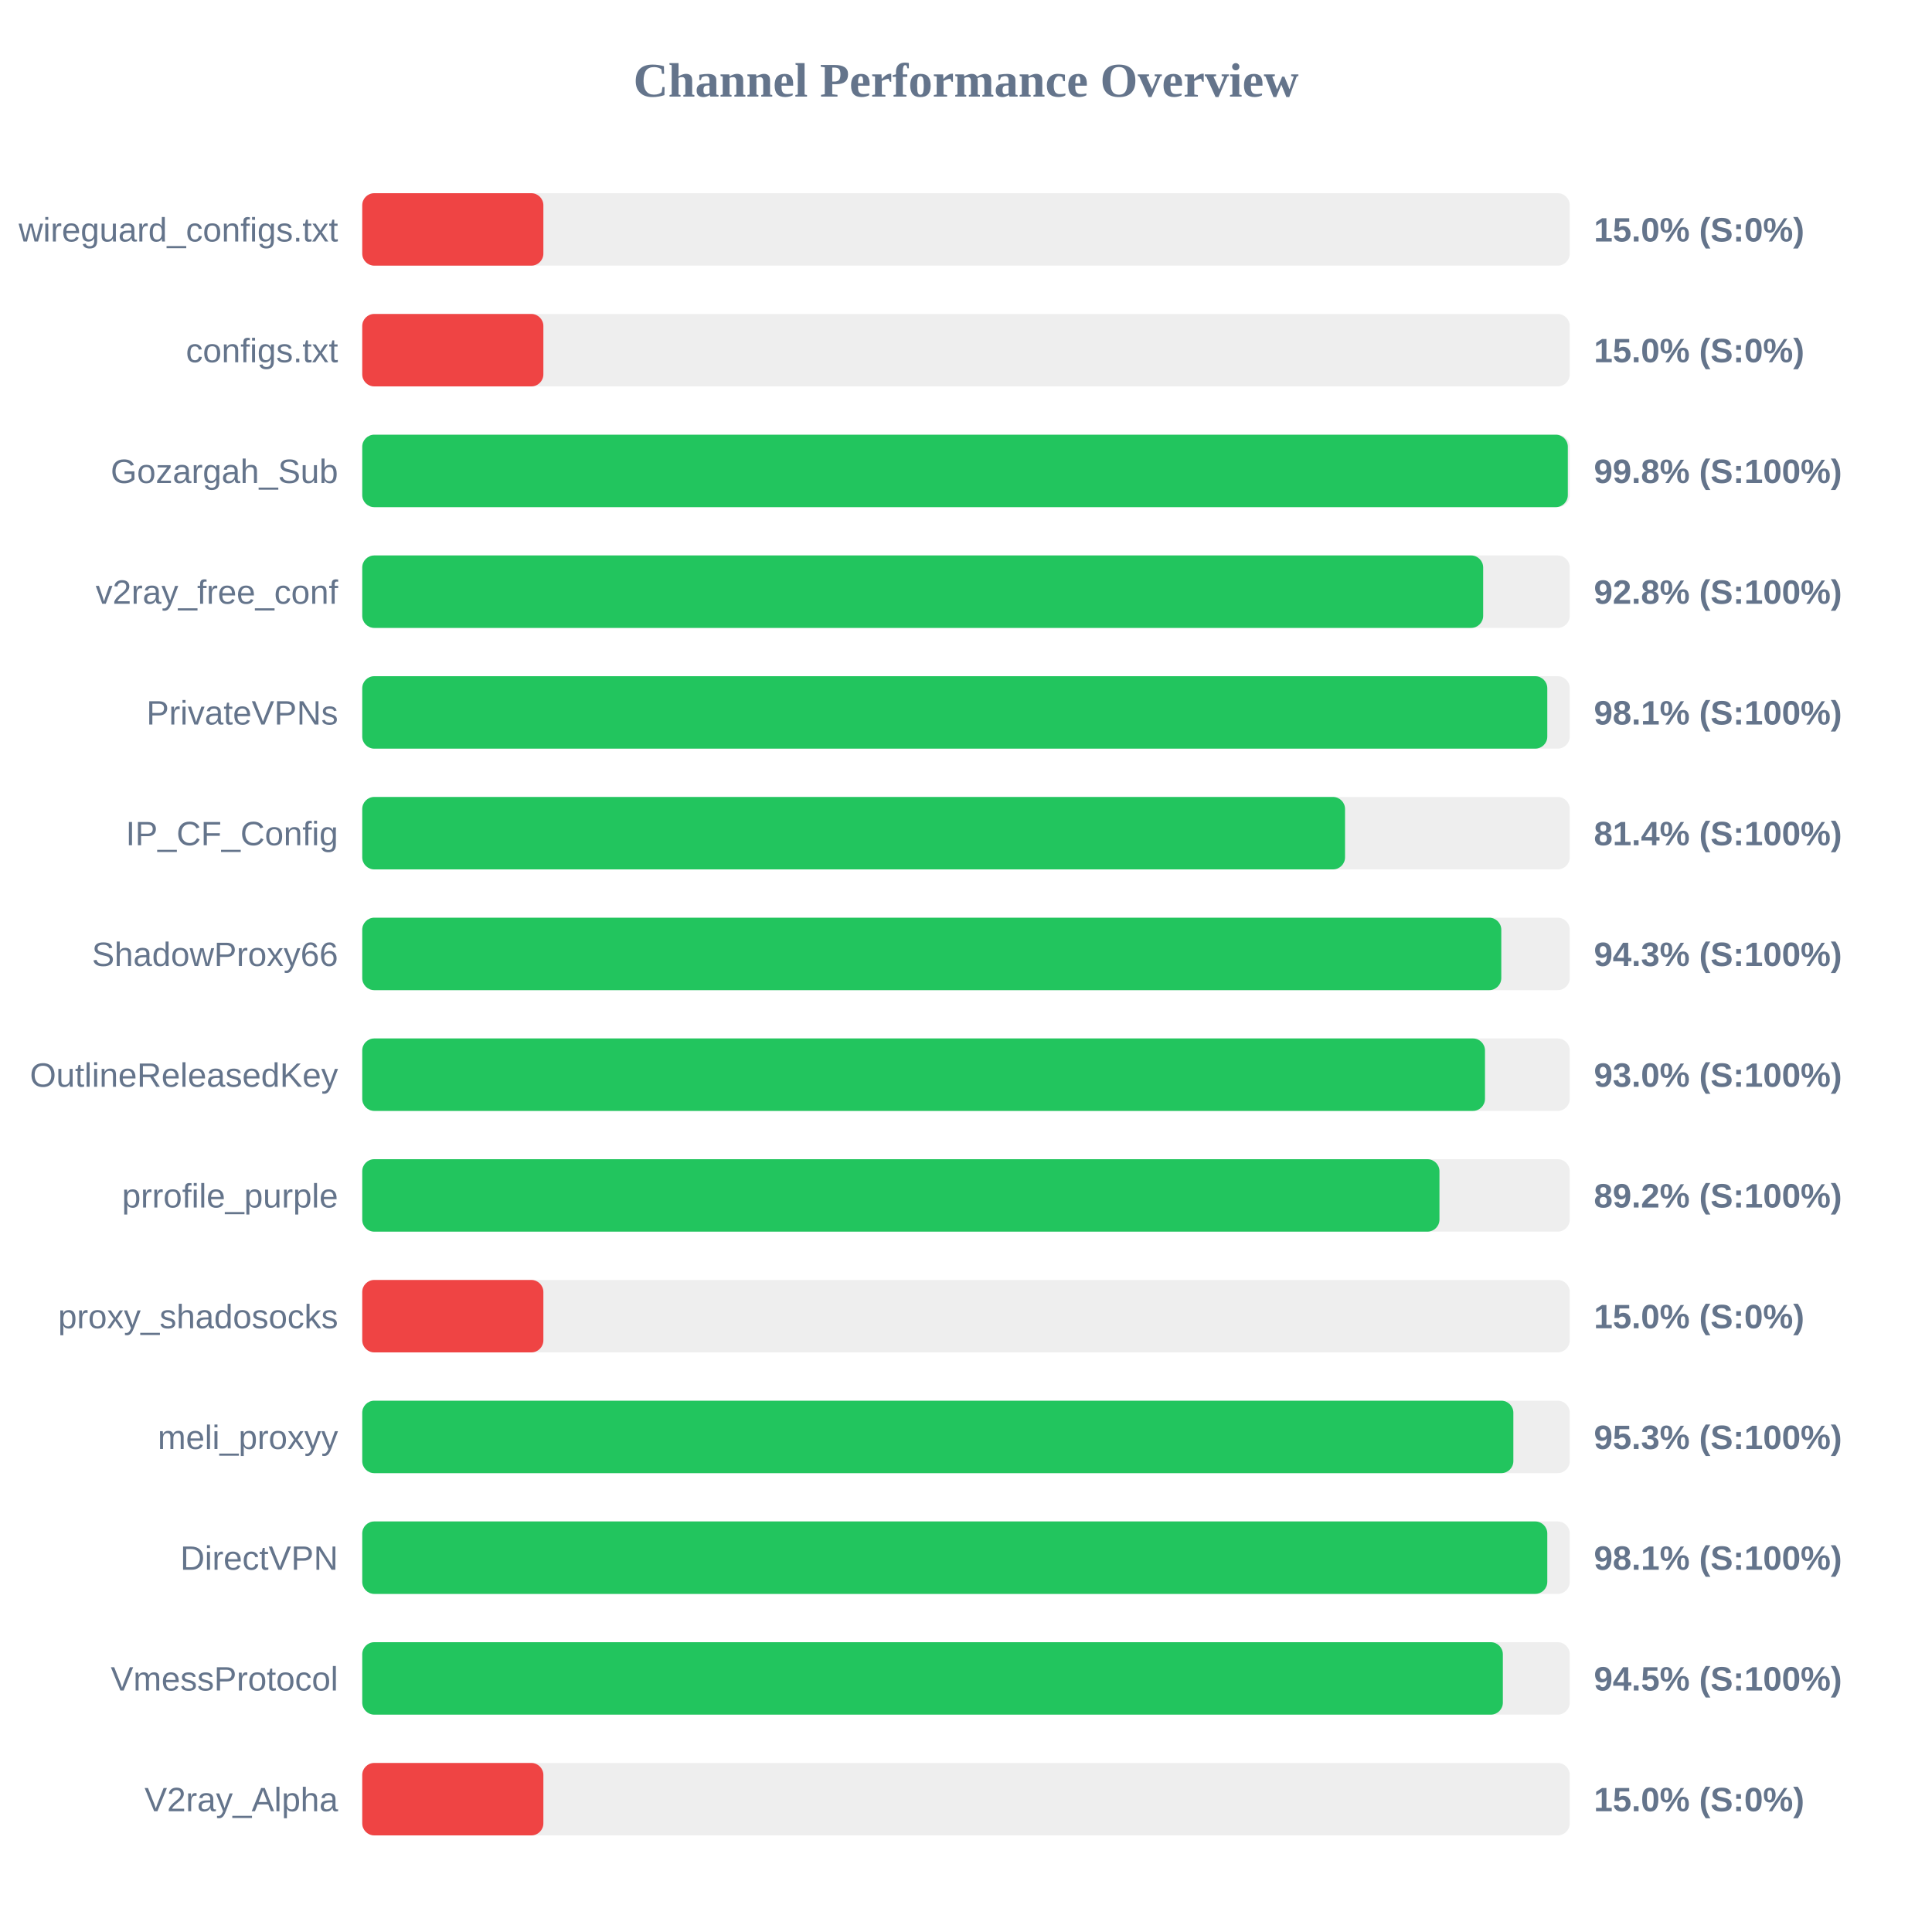
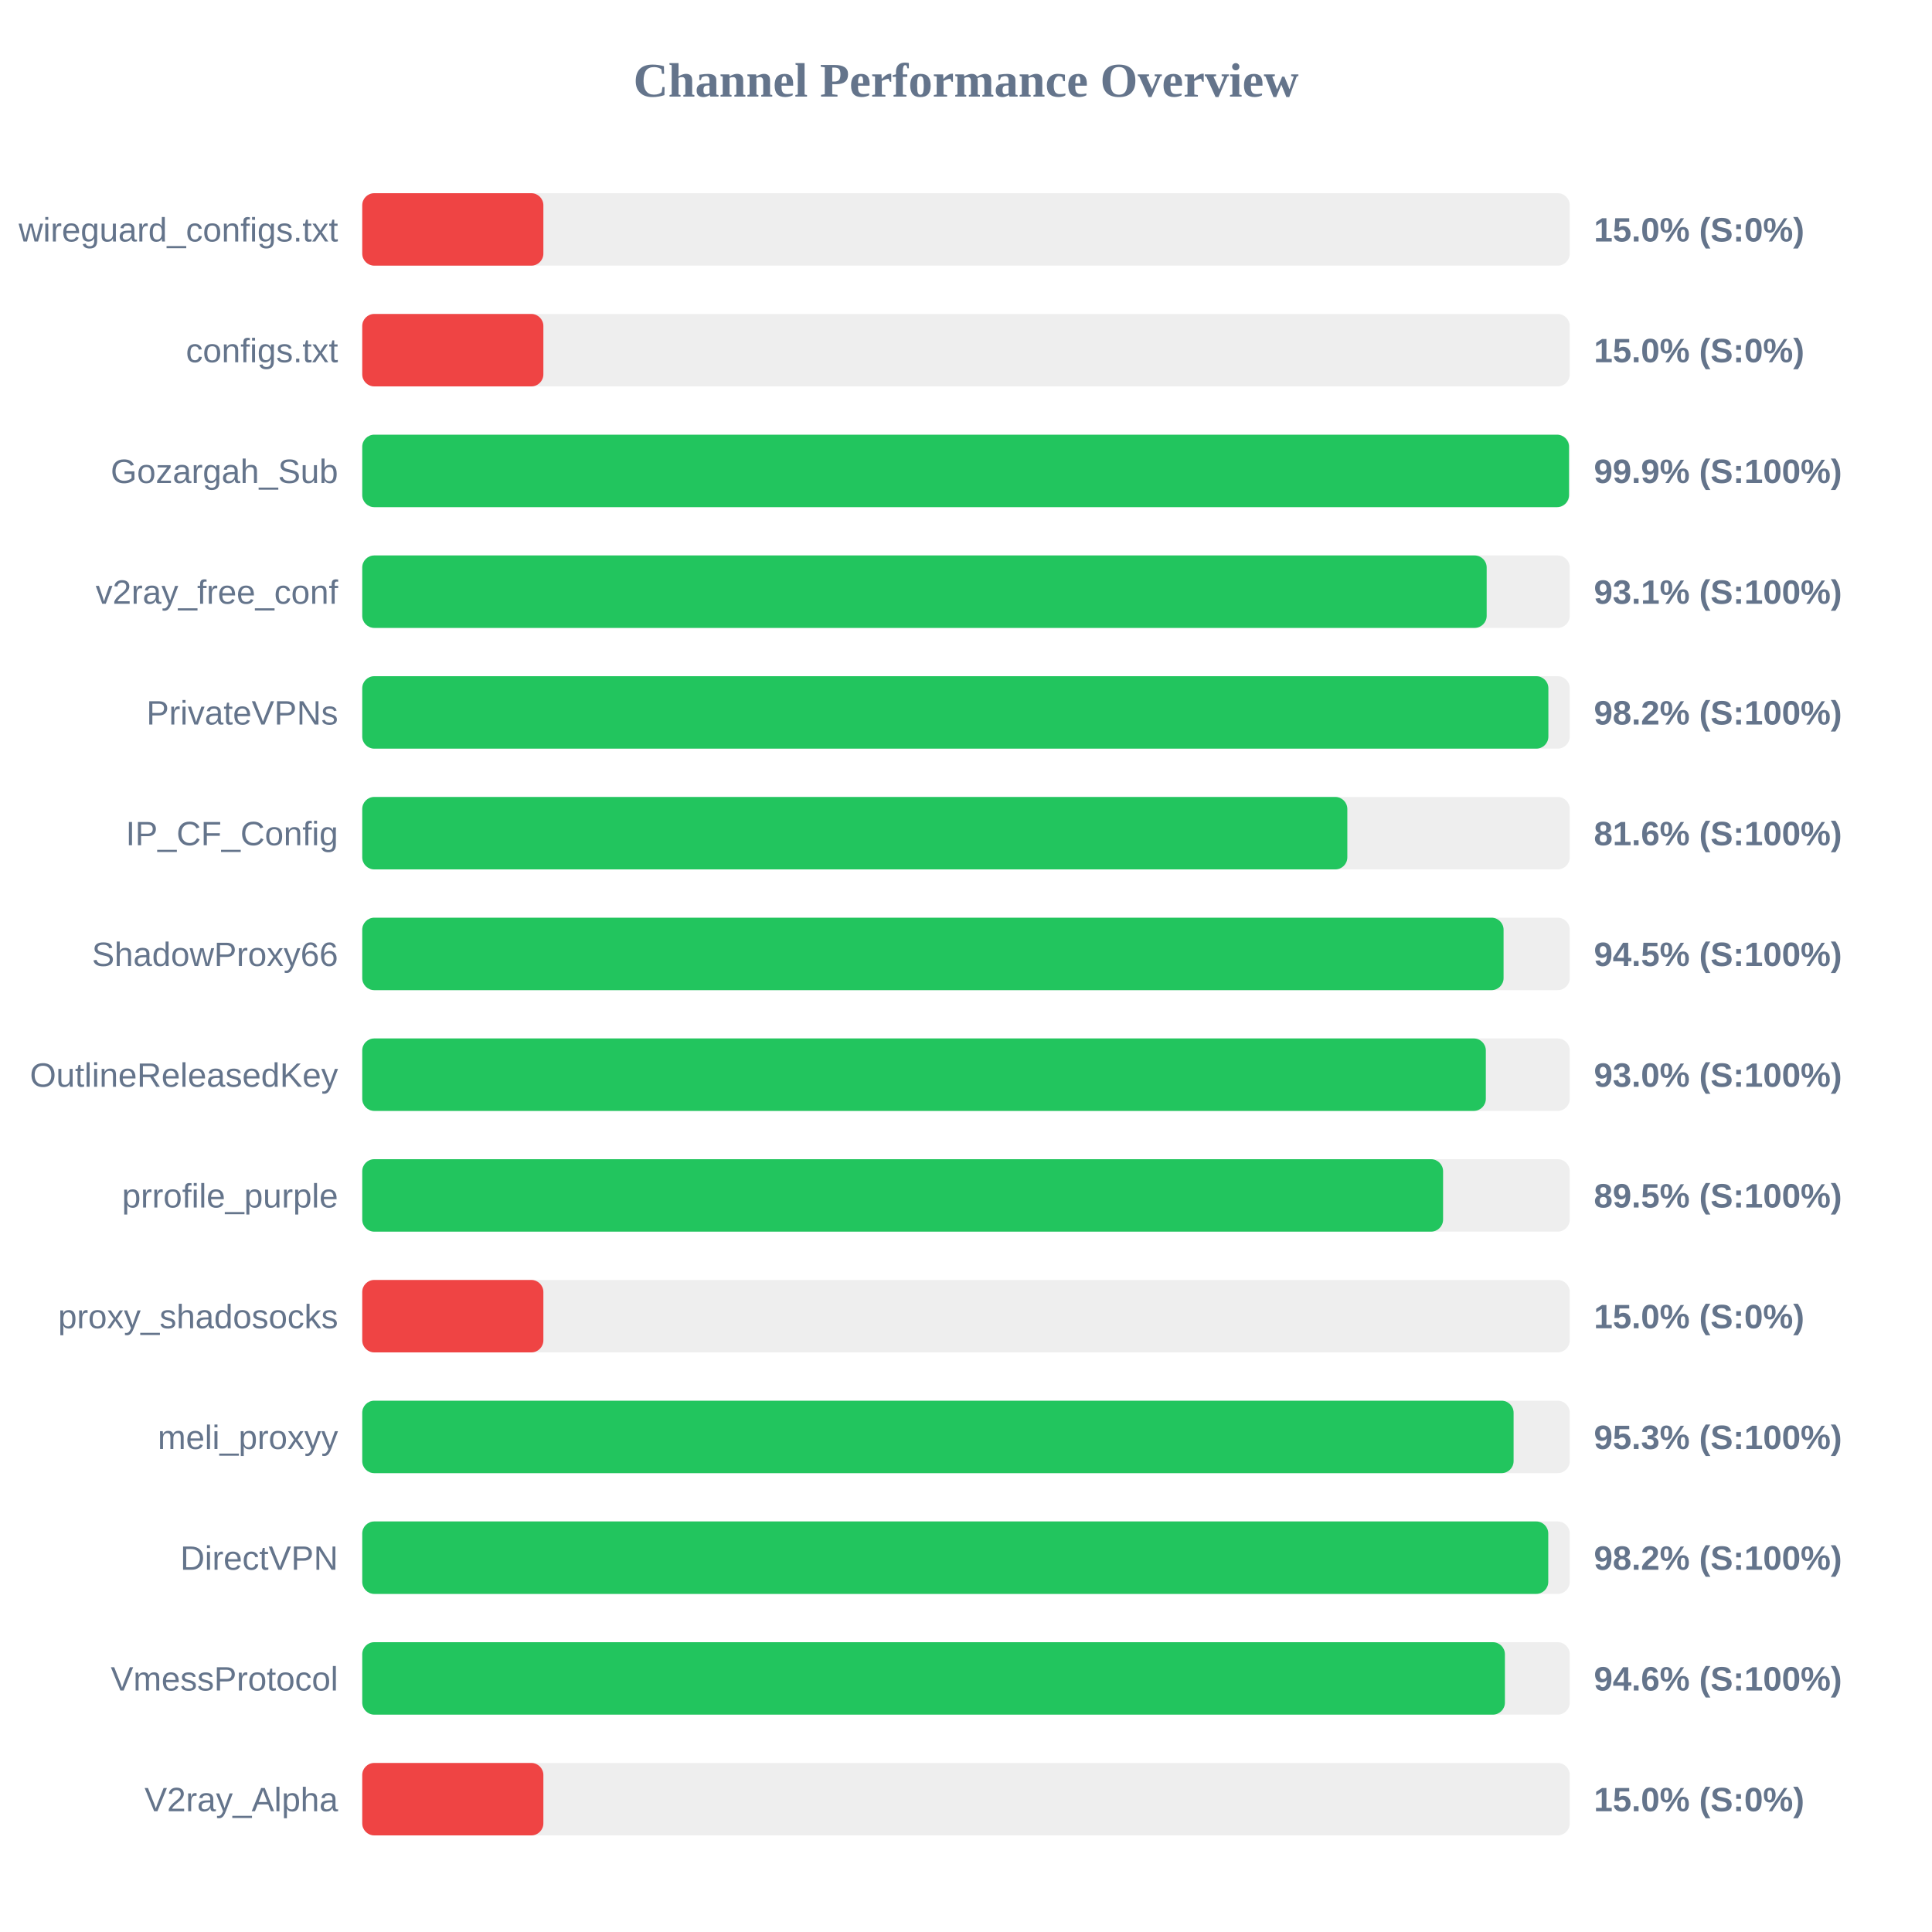
<svg xmlns="http://www.w3.org/2000/svg" width="800" height="800" version="1.1">
  <style>
        .row { font: 14px Arial; fill: #64748b; }
        .score { font: bold 14px Arial; fill: #64748b; }
    </style>
  <text x="400" y="40" text-anchor="middle" font-size="20px" font-weight="bold" fill="#64748b">Channel Performance Overview</text>
  <rect x="150" y="80" width="500" height="30" fill="#eee" rx="5" />
  <rect x="150" y="80" width="75.0" height="30" fill="#ef4444" rx="5" />
  <text x="140" y="100" text-anchor="end" class="row">wireguard_configs.txt</text>
  <text x="660" y="100" text-anchor="start" class="score">15.0% (S:0%)</text>
  <rect x="150" y="130" width="500" height="30" fill="#eee" rx="5" />
  <rect x="150" y="130" width="75.0" height="30" fill="#ef4444" rx="5" />
  <text x="140" y="150" text-anchor="end" class="row">configs.txt</text>
  <text x="660" y="150" text-anchor="start" class="score">15.0% (S:0%)</text>
  <rect x="150" y="180" width="500" height="30" fill="#eee" rx="5" />
-   <rect x="150" y="180" width="499.2" height="30" fill="#22c55e" rx="5" />
+   <rect x="150" y="180" width="499.7" height="30" fill="#22c55e" rx="5" />
  <text x="140" y="200" text-anchor="end" class="row">Gozargah_Sub</text>
-   <text x="660" y="200" text-anchor="start" class="score">99.8% (S:100%)</text>
+   <text x="660" y="200" text-anchor="start" class="score">99.9% (S:100%)</text>
  <rect x="150" y="230" width="500" height="30" fill="#eee" rx="5" />
-   <rect x="150" y="230" width="464.15" height="30" fill="#22c55e" rx="5" />
+   <rect x="150" y="230" width="465.6" height="30" fill="#22c55e" rx="5" />
  <text x="140" y="250" text-anchor="end" class="row">v2ray_free_conf</text>
-   <text x="660" y="250" text-anchor="start" class="score">92.8% (S:100%)</text>
+   <text x="660" y="250" text-anchor="start" class="score">93.1% (S:100%)</text>
  <rect x="150" y="280" width="500" height="30" fill="#eee" rx="5" />
-   <rect x="150" y="280" width="490.7" height="30" fill="#22c55e" rx="5" />
+   <rect x="150" y="280" width="491.15" height="30" fill="#22c55e" rx="5" />
  <text x="140" y="300" text-anchor="end" class="row">PrivateVPNs</text>
-   <text x="660" y="300" text-anchor="start" class="score">98.1% (S:100%)</text>
+   <text x="660" y="300" text-anchor="start" class="score">98.2% (S:100%)</text>
  <rect x="150" y="330" width="500" height="30" fill="#eee" rx="5" />
-   <rect x="150" y="330" width="406.95" height="30" fill="#22c55e" rx="5" />
+   <rect x="150" y="330" width="407.9" height="30" fill="#22c55e" rx="5" />
  <text x="140" y="350" text-anchor="end" class="row">IP_CF_Config</text>
-   <text x="660" y="350" text-anchor="start" class="score">81.4% (S:100%)</text>
+   <text x="660" y="350" text-anchor="start" class="score">81.6% (S:100%)</text>
  <rect x="150" y="380" width="500" height="30" fill="#eee" rx="5" />
-   <rect x="150" y="380" width="471.65" height="30" fill="#22c55e" rx="5" />
+   <rect x="150" y="380" width="472.6" height="30" fill="#22c55e" rx="5" />
  <text x="140" y="400" text-anchor="end" class="row">ShadowProxy66</text>
-   <text x="660" y="400" text-anchor="start" class="score">94.3% (S:100%)</text>
+   <text x="660" y="400" text-anchor="start" class="score">94.5% (S:100%)</text>
  <rect x="150" y="430" width="500" height="30" fill="#eee" rx="5" />
-   <rect x="150" y="430" width="464.9" height="30" fill="#22c55e" rx="5" />
+   <rect x="150" y="430" width="465.25" height="30" fill="#22c55e" rx="5" />
  <text x="140" y="450" text-anchor="end" class="row">OutlineReleasedKey</text>
  <text x="660" y="450" text-anchor="start" class="score">93.0% (S:100%)</text>
  <rect x="150" y="480" width="500" height="30" fill="#eee" rx="5" />
-   <rect x="150" y="480" width="446.05" height="30" fill="#22c55e" rx="5" />
+   <rect x="150" y="480" width="447.55" height="30" fill="#22c55e" rx="5" />
  <text x="140" y="500" text-anchor="end" class="row">prrofile_purple</text>
-   <text x="660" y="500" text-anchor="start" class="score">89.2% (S:100%)</text>
+   <text x="660" y="500" text-anchor="start" class="score">89.5% (S:100%)</text>
  <rect x="150" y="530" width="500" height="30" fill="#eee" rx="5" />
  <rect x="150" y="530" width="75.0" height="30" fill="#ef4444" rx="5" />
  <text x="140" y="550" text-anchor="end" class="row">proxy_shadosocks</text>
  <text x="660" y="550" text-anchor="start" class="score">15.0% (S:0%)</text>
  <rect x="150" y="580" width="500" height="30" fill="#eee" rx="5" />
-   <rect x="150" y="580" width="476.65" height="30" fill="#22c55e" rx="5" />
+   <rect x="150" y="580" width="476.75" height="30" fill="#22c55e" rx="5" />
  <text x="140" y="600" text-anchor="end" class="row">meli_proxyy</text>
  <text x="660" y="600" text-anchor="start" class="score">95.3% (S:100%)</text>
  <rect x="150" y="630" width="500" height="30" fill="#eee" rx="5" />
-   <rect x="150" y="630" width="490.7" height="30" fill="#22c55e" rx="5" />
+   <rect x="150" y="630" width="491.1" height="30" fill="#22c55e" rx="5" />
  <text x="140" y="650" text-anchor="end" class="row">DirectVPN</text>
-   <text x="660" y="650" text-anchor="start" class="score">98.1% (S:100%)</text>
+   <text x="660" y="650" text-anchor="start" class="score">98.2% (S:100%)</text>
  <rect x="150" y="680" width="500" height="30" fill="#eee" rx="5" />
-   <rect x="150" y="680" width="472.3" height="30" fill="#22c55e" rx="5" />
+   <rect x="150" y="680" width="473.15" height="30" fill="#22c55e" rx="5" />
  <text x="140" y="700" text-anchor="end" class="row">VmessProtocol</text>
-   <text x="660" y="700" text-anchor="start" class="score">94.5% (S:100%)</text>
+   <text x="660" y="700" text-anchor="start" class="score">94.6% (S:100%)</text>
  <rect x="150" y="730" width="500" height="30" fill="#eee" rx="5" />
  <rect x="150" y="730" width="75.0" height="30" fill="#ef4444" rx="5" />
  <text x="140" y="750" text-anchor="end" class="row">V2ray_Alpha</text>
  <text x="660" y="750" text-anchor="start" class="score">15.0% (S:0%)</text>
</svg>
